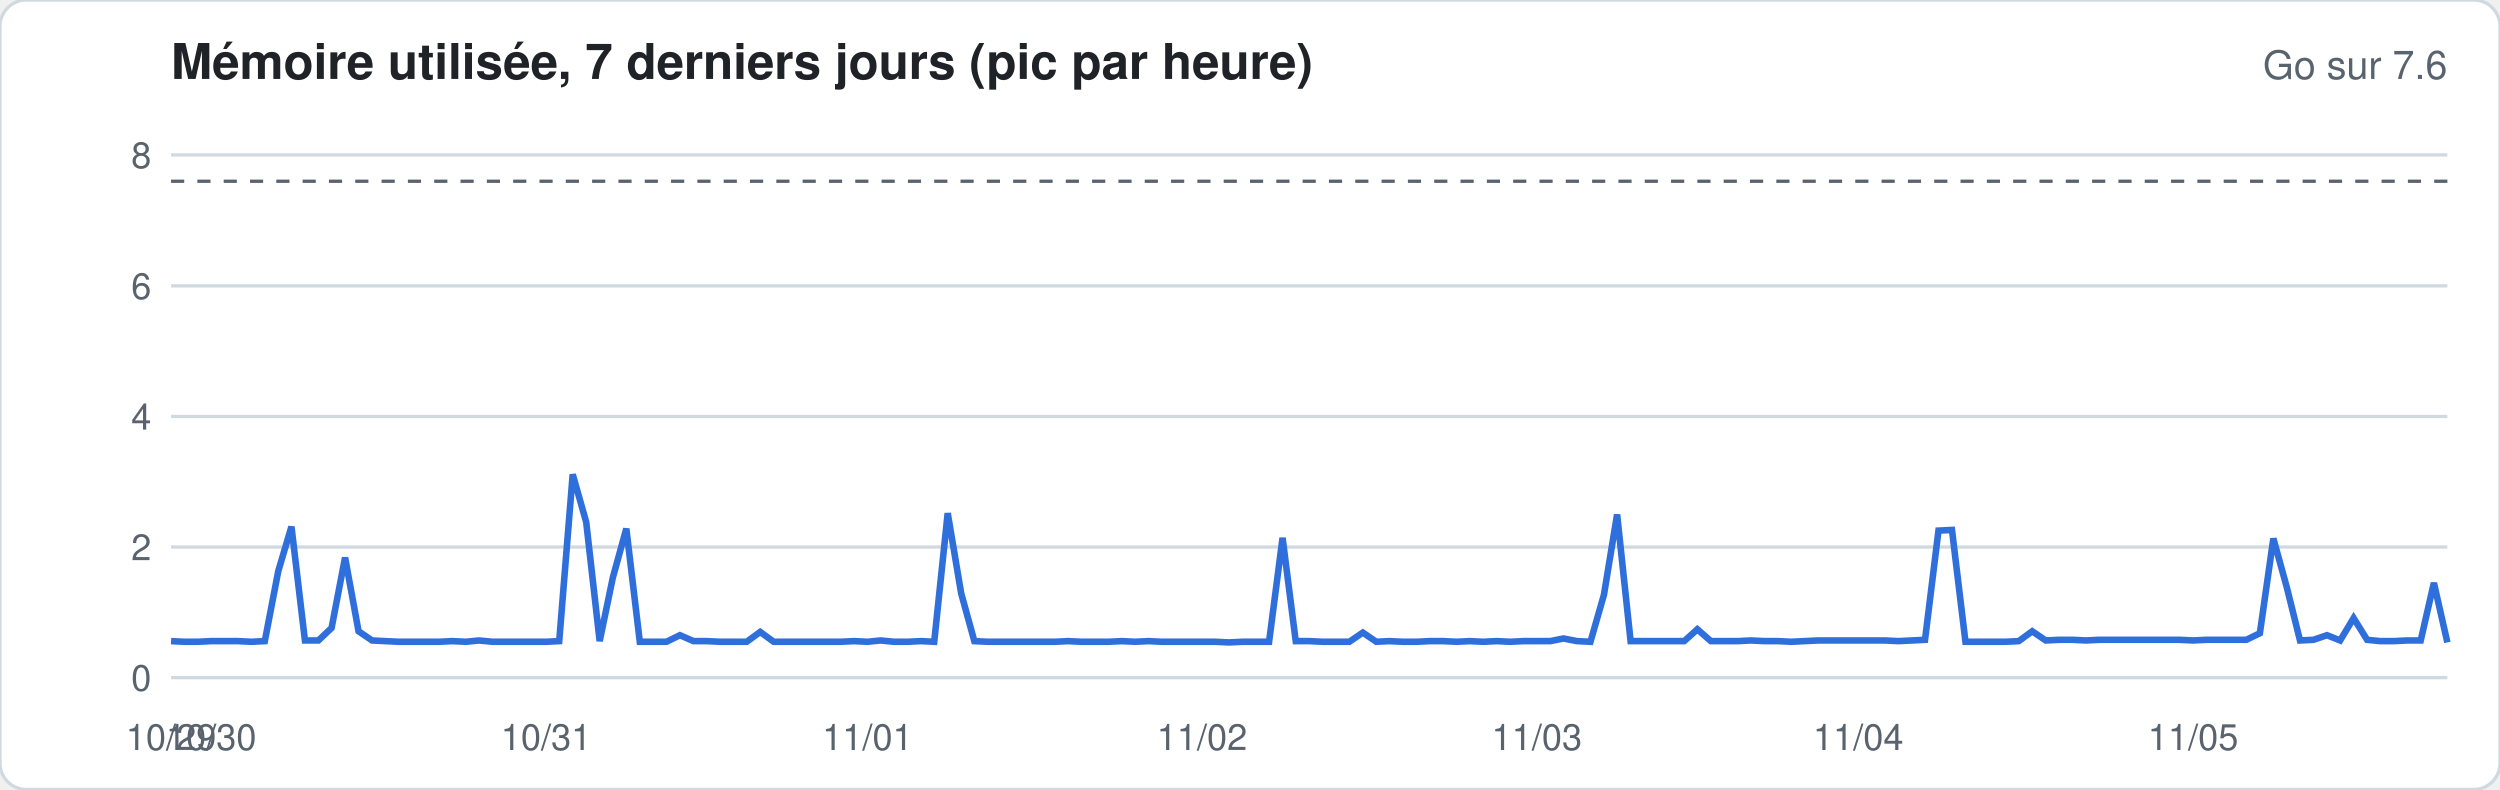
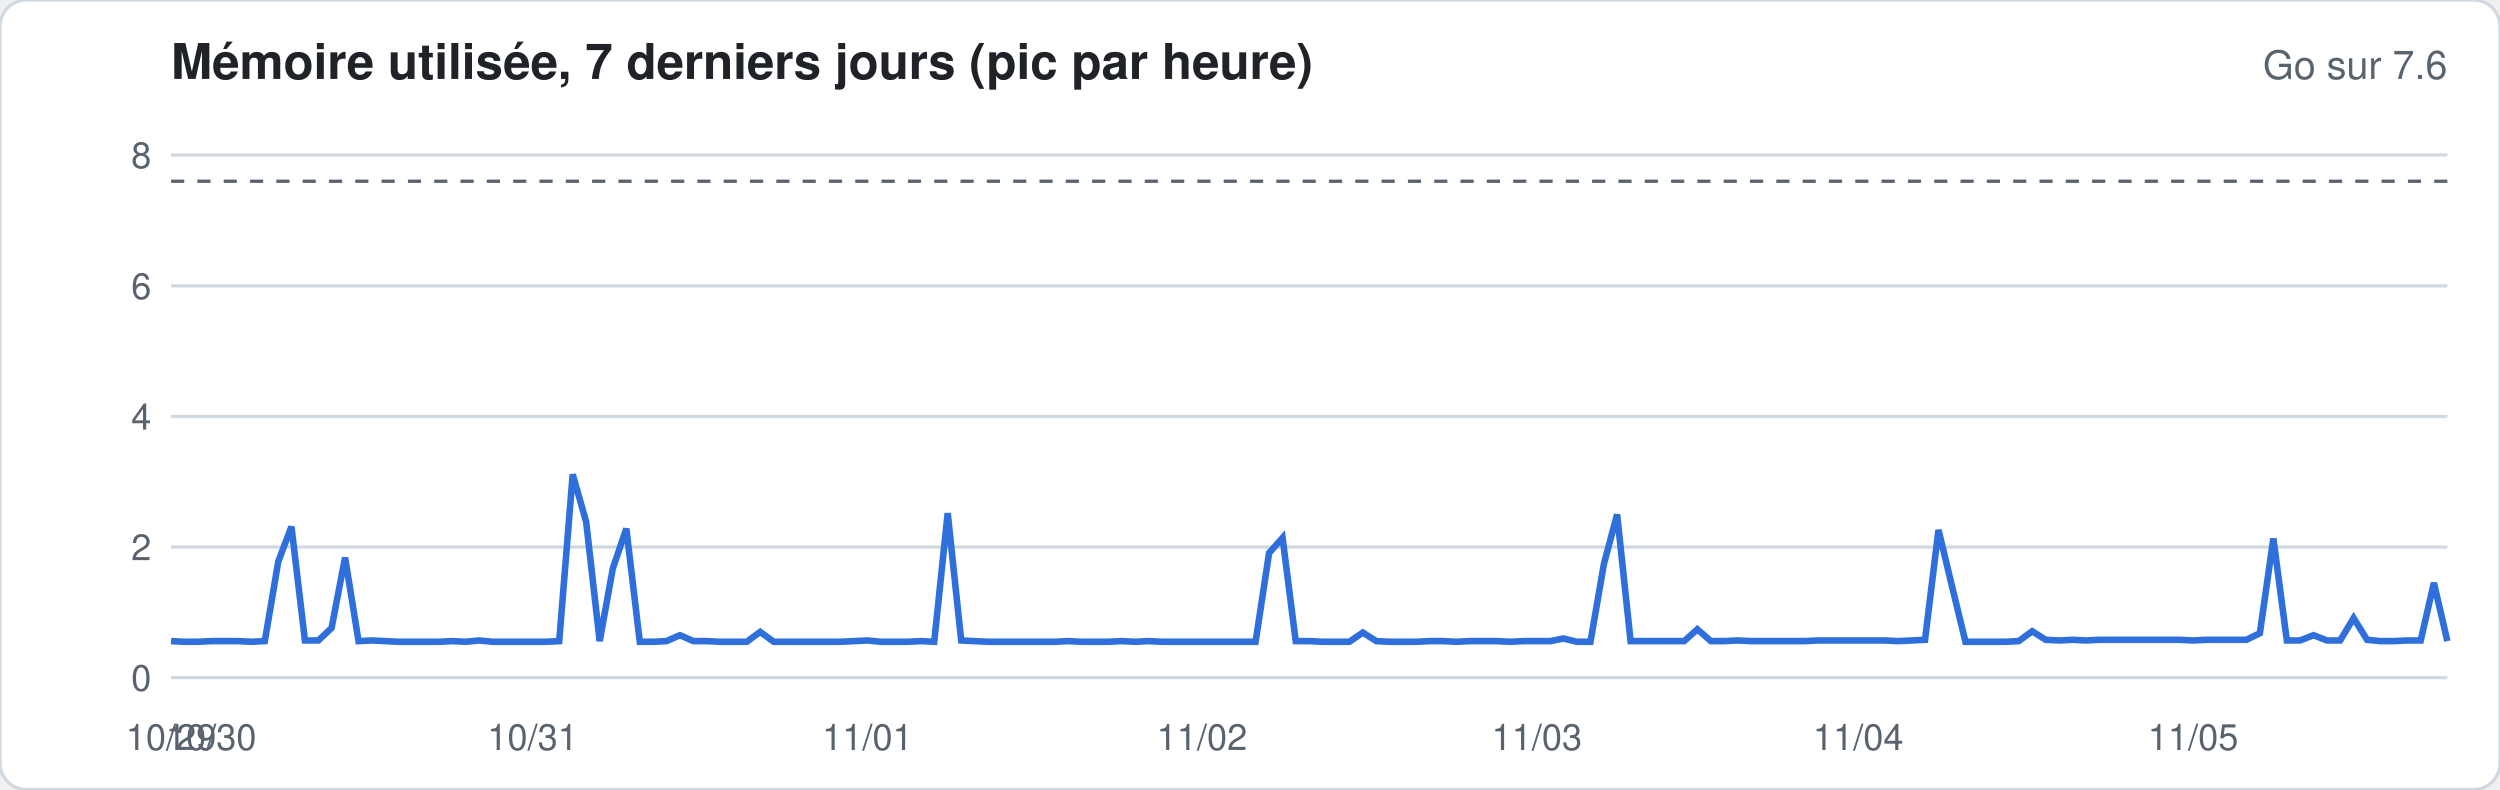
<svg xmlns="http://www.w3.org/2000/svg" width="760" height="240" viewBox="0 0 760 240" font-family="-apple-system,Segoe UI,Helvetica,Arial,sans-serif">
  <rect width="760" height="240" rx="8" fill="#ffffff" stroke="#d1d9e0" />
  <text x="52" y="24" font-size="15" font-weight="600" fill="#1f2328">Mémoire utilisée, 7 derniers jours (pic par heure)</text>
  <text x="744" y="24" font-size="12" fill="#59636e" text-anchor="end">Go sur 7.6</text>
  <line x1="52" x2="744" y1="206.0" y2="206.0" stroke="#d1d9e0" stroke-width="1" />
  <text x="46" y="210.0" font-size="11" fill="#59636e" text-anchor="end">0</text>
  <line x1="52" x2="744" y1="166.3" y2="166.3" stroke="#d1d9e0" stroke-width="1" />
  <text x="46" y="170.3" font-size="11" fill="#59636e" text-anchor="end">2</text>
  <line x1="52" x2="744" y1="126.6" y2="126.6" stroke="#d1d9e0" stroke-width="1" />
  <text x="46" y="130.6" font-size="11" fill="#59636e" text-anchor="end">4</text>
  <line x1="52" x2="744" y1="86.9" y2="86.9" stroke="#d1d9e0" stroke-width="1" />
  <text x="46" y="90.9" font-size="11" fill="#59636e" text-anchor="end">6</text>
  <line x1="52" x2="744" y1="47.1" y2="47.1" stroke="#d1d9e0" stroke-width="1" />
  <text x="46" y="51.1" font-size="11" fill="#59636e" text-anchor="end">8</text>
  <line x1="52" x2="744" y1="55.1" y2="55.1" stroke="#59636e" stroke-dasharray="4 4" />
-   <polyline fill="none" stroke="#2f6fdb" stroke-width="2" points="52.0,194.9 56.1,195.1 60.1,195.1 64.2,194.9 68.3,194.9 72.4,194.9 76.4,195.1 80.5,194.9 84.6,173.6 88.6,160.1 92.7,194.7 96.8,194.7 100.8,190.9 104.9,169.5 109.0,191.9 113.1,194.7 117.1,194.9 121.2,195.1 125.3,195.1 129.3,195.1 133.4,195.1 137.5,194.9 141.6,195.1 145.6,194.7 149.7,195.1 153.8,195.1 157.8,195.1 161.9,195.1 166.0,195.1 170.0,194.9 174.1,144.2 178.2,158.7 182.3,194.9 186.3,175.6 190.4,160.7 194.5,195.1 198.5,195.1 202.6,195.1 206.7,193.1 210.8,194.9 214.8,194.9 218.9,195.1 223.0,195.1 227.0,195.1 231.1,192.1 235.2,195.1 239.2,195.1 243.3,195.1 247.4,195.1 251.5,195.1 255.5,195.1 259.6,194.9 263.7,195.1 267.7,194.7 271.8,195.1 275.9,195.1 280.0,194.9 284.0,195.1 288.1,156.0 292.2,180.4 296.2,194.9 300.3,195.1 304.4,195.1 308.4,195.1 312.5,195.1 316.6,195.1 320.7,195.1 324.7,194.9 328.8,195.1 332.9,195.1 336.9,195.1 341.0,194.9 345.1,195.1 349.2,194.9 353.2,195.1 357.3,195.1 361.4,195.1 365.4,195.1 369.5,195.1 373.6,195.3 377.6,195.1 381.7,195.1 385.8,195.1 389.9,163.5 393.9,194.9 398.0,194.9 402.1,195.1 406.1,195.1 410.2,195.1 414.3,192.3 418.4,195.1 422.4,194.9 426.5,195.1 430.6,195.1 434.6,194.9 438.7,194.9 442.8,195.1 446.8,194.9 450.9,195.1 455.0,194.9 459.1,195.1 463.1,194.9 467.2,194.9 471.3,194.9 475.3,194.1 479.4,194.9 483.5,195.1 487.6,180.8 491.6,156.4 495.7,194.9 499.8,194.9 503.8,194.9 507.9,194.9 512.0,194.9 516.0,191.3 520.1,194.9 524.2,194.9 528.3,194.9 532.3,194.7 536.4,194.9 540.5,194.9 544.5,195.1 548.6,194.9 552.7,194.7 556.8,194.7 560.8,194.7 564.9,194.7 569.0,194.7 573.0,194.7 577.1,194.9 581.2,194.7 585.2,194.5 589.3,161.3 593.4,161.1 597.5,195.1 601.5,195.1 605.6,195.1 609.7,195.1 613.7,194.9 617.8,191.9 621.9,194.7 626.0,194.5 630.0,194.5 634.1,194.7 638.2,194.5 642.2,194.5 646.3,194.5 650.4,194.5 654.4,194.5 658.5,194.5 662.6,194.5 666.7,194.7 670.7,194.5 674.8,194.5 678.9,194.5 682.9,194.5 687.0,192.5 691.1,163.7 695.2,178.6 699.2,194.7 703.3,194.5 707.4,193.1 711.4,194.7 715.5,187.9 719.6,194.5 723.6,194.9 727.7,194.9 731.8,194.7 735.9,194.7 739.9,177.2 744.0,195.3" />
+   <polyline fill="none" stroke="#2f6fdb" stroke-width="2" points="52.0,194.9 56.1,195.1 60.1,195.1 64.2,194.9 68.3,194.9 72.4,194.9 76.4,195.1 80.5,194.9 84.6,170.7 88.6,160.1 92.7,194.7 96.8,194.7 100.8,190.9 104.9,169.5 109.0,194.9 113.1,194.7 117.1,194.9 121.2,195.1 125.3,195.1 129.3,195.1 133.4,195.1 137.5,194.9 141.6,195.1 145.6,194.7 149.7,195.1 153.8,195.1 157.8,195.1 161.9,195.1 166.0,195.1 170.0,194.9 174.1,144.2 178.2,158.7 182.3,194.9 186.3,172.8 190.4,160.7 194.5,195.1 198.5,195.1 202.6,194.9 206.7,193.1 210.8,194.9 214.8,194.9 218.9,195.1 223.0,195.1 227.0,195.1 231.1,192.1 235.2,195.1 239.2,195.1 243.3,195.1 247.4,195.1 251.5,195.1 255.5,195.1 259.6,194.9 263.7,194.7 267.7,195.1 271.8,195.1 275.9,195.1 280.0,194.9 284.0,195.1 288.1,156.0 292.2,194.7 296.2,194.9 300.3,195.1 304.4,195.1 308.4,195.1 312.5,195.1 316.6,195.1 320.7,195.1 324.7,194.9 328.8,195.1 332.9,195.1 336.9,195.1 341.0,194.9 345.1,195.1 349.2,194.9 353.2,195.1 357.3,195.1 361.4,195.1 365.4,195.1 369.5,195.1 373.6,195.1 377.6,195.1 381.7,195.1 385.8,168.1 389.9,163.5 393.9,194.9 398.0,194.9 402.1,195.1 406.1,195.1 410.2,195.1 414.3,192.3 418.4,194.9 422.4,195.1 426.5,195.1 430.6,195.1 434.6,194.9 438.7,194.9 442.8,195.1 446.8,194.9 450.9,194.9 455.0,194.9 459.1,195.1 463.1,194.9 467.2,194.9 471.3,194.9 475.3,194.1 479.4,195.1 483.5,195.1 487.6,171.4 491.6,156.4 495.7,194.9 499.8,194.9 503.8,194.9 507.9,194.9 512.0,194.9 516.0,191.3 520.1,194.9 524.2,194.9 528.3,194.7 532.3,194.9 536.4,194.9 540.5,194.9 544.5,194.9 548.6,194.9 552.7,194.7 556.8,194.7 560.8,194.7 564.9,194.7 569.0,194.7 573.0,194.7 577.1,194.9 581.2,194.7 585.2,194.5 589.3,161.1 593.4,178.2 597.5,195.1 601.5,195.1 605.6,195.1 609.7,195.1 613.7,194.9 617.8,191.9 621.9,194.5 626.0,194.7 630.0,194.5 634.1,194.7 638.2,194.5 642.2,194.5 646.3,194.5 650.4,194.5 654.4,194.5 658.5,194.5 662.6,194.5 666.7,194.7 670.7,194.5 674.8,194.5 678.9,194.5 682.9,194.5 687.0,192.5 691.1,163.7 695.2,194.7 699.2,194.7 703.3,193.1 707.4,194.7 711.4,194.7 715.5,187.9 719.6,194.5 723.6,194.9 727.7,194.9 731.8,194.7 735.9,194.7 739.9,177.2 744.0,194.9" />
  <text x="52.0" y="228" font-size="11" fill="#59636e" text-anchor="middle">10/29</text>
  <text x="64.2" y="228" font-size="11" fill="#59636e" text-anchor="middle">10/30</text>
-   <text x="166.0" y="228" font-size="11" fill="#59636e" text-anchor="middle">10/31</text>
+   <text x="161.9" y="228" font-size="11" fill="#59636e" text-anchor="middle">10/31</text>
  <text x="263.7" y="228" font-size="11" fill="#59636e" text-anchor="middle">11/01</text>
  <text x="365.4" y="228" font-size="11" fill="#59636e" text-anchor="middle">11/02</text>
  <text x="467.2" y="228" font-size="11" fill="#59636e" text-anchor="middle">11/03</text>
  <text x="564.9" y="228" font-size="11" fill="#59636e" text-anchor="middle">11/04</text>
  <text x="666.7" y="228" font-size="11" fill="#59636e" text-anchor="middle">11/05</text>
</svg>
